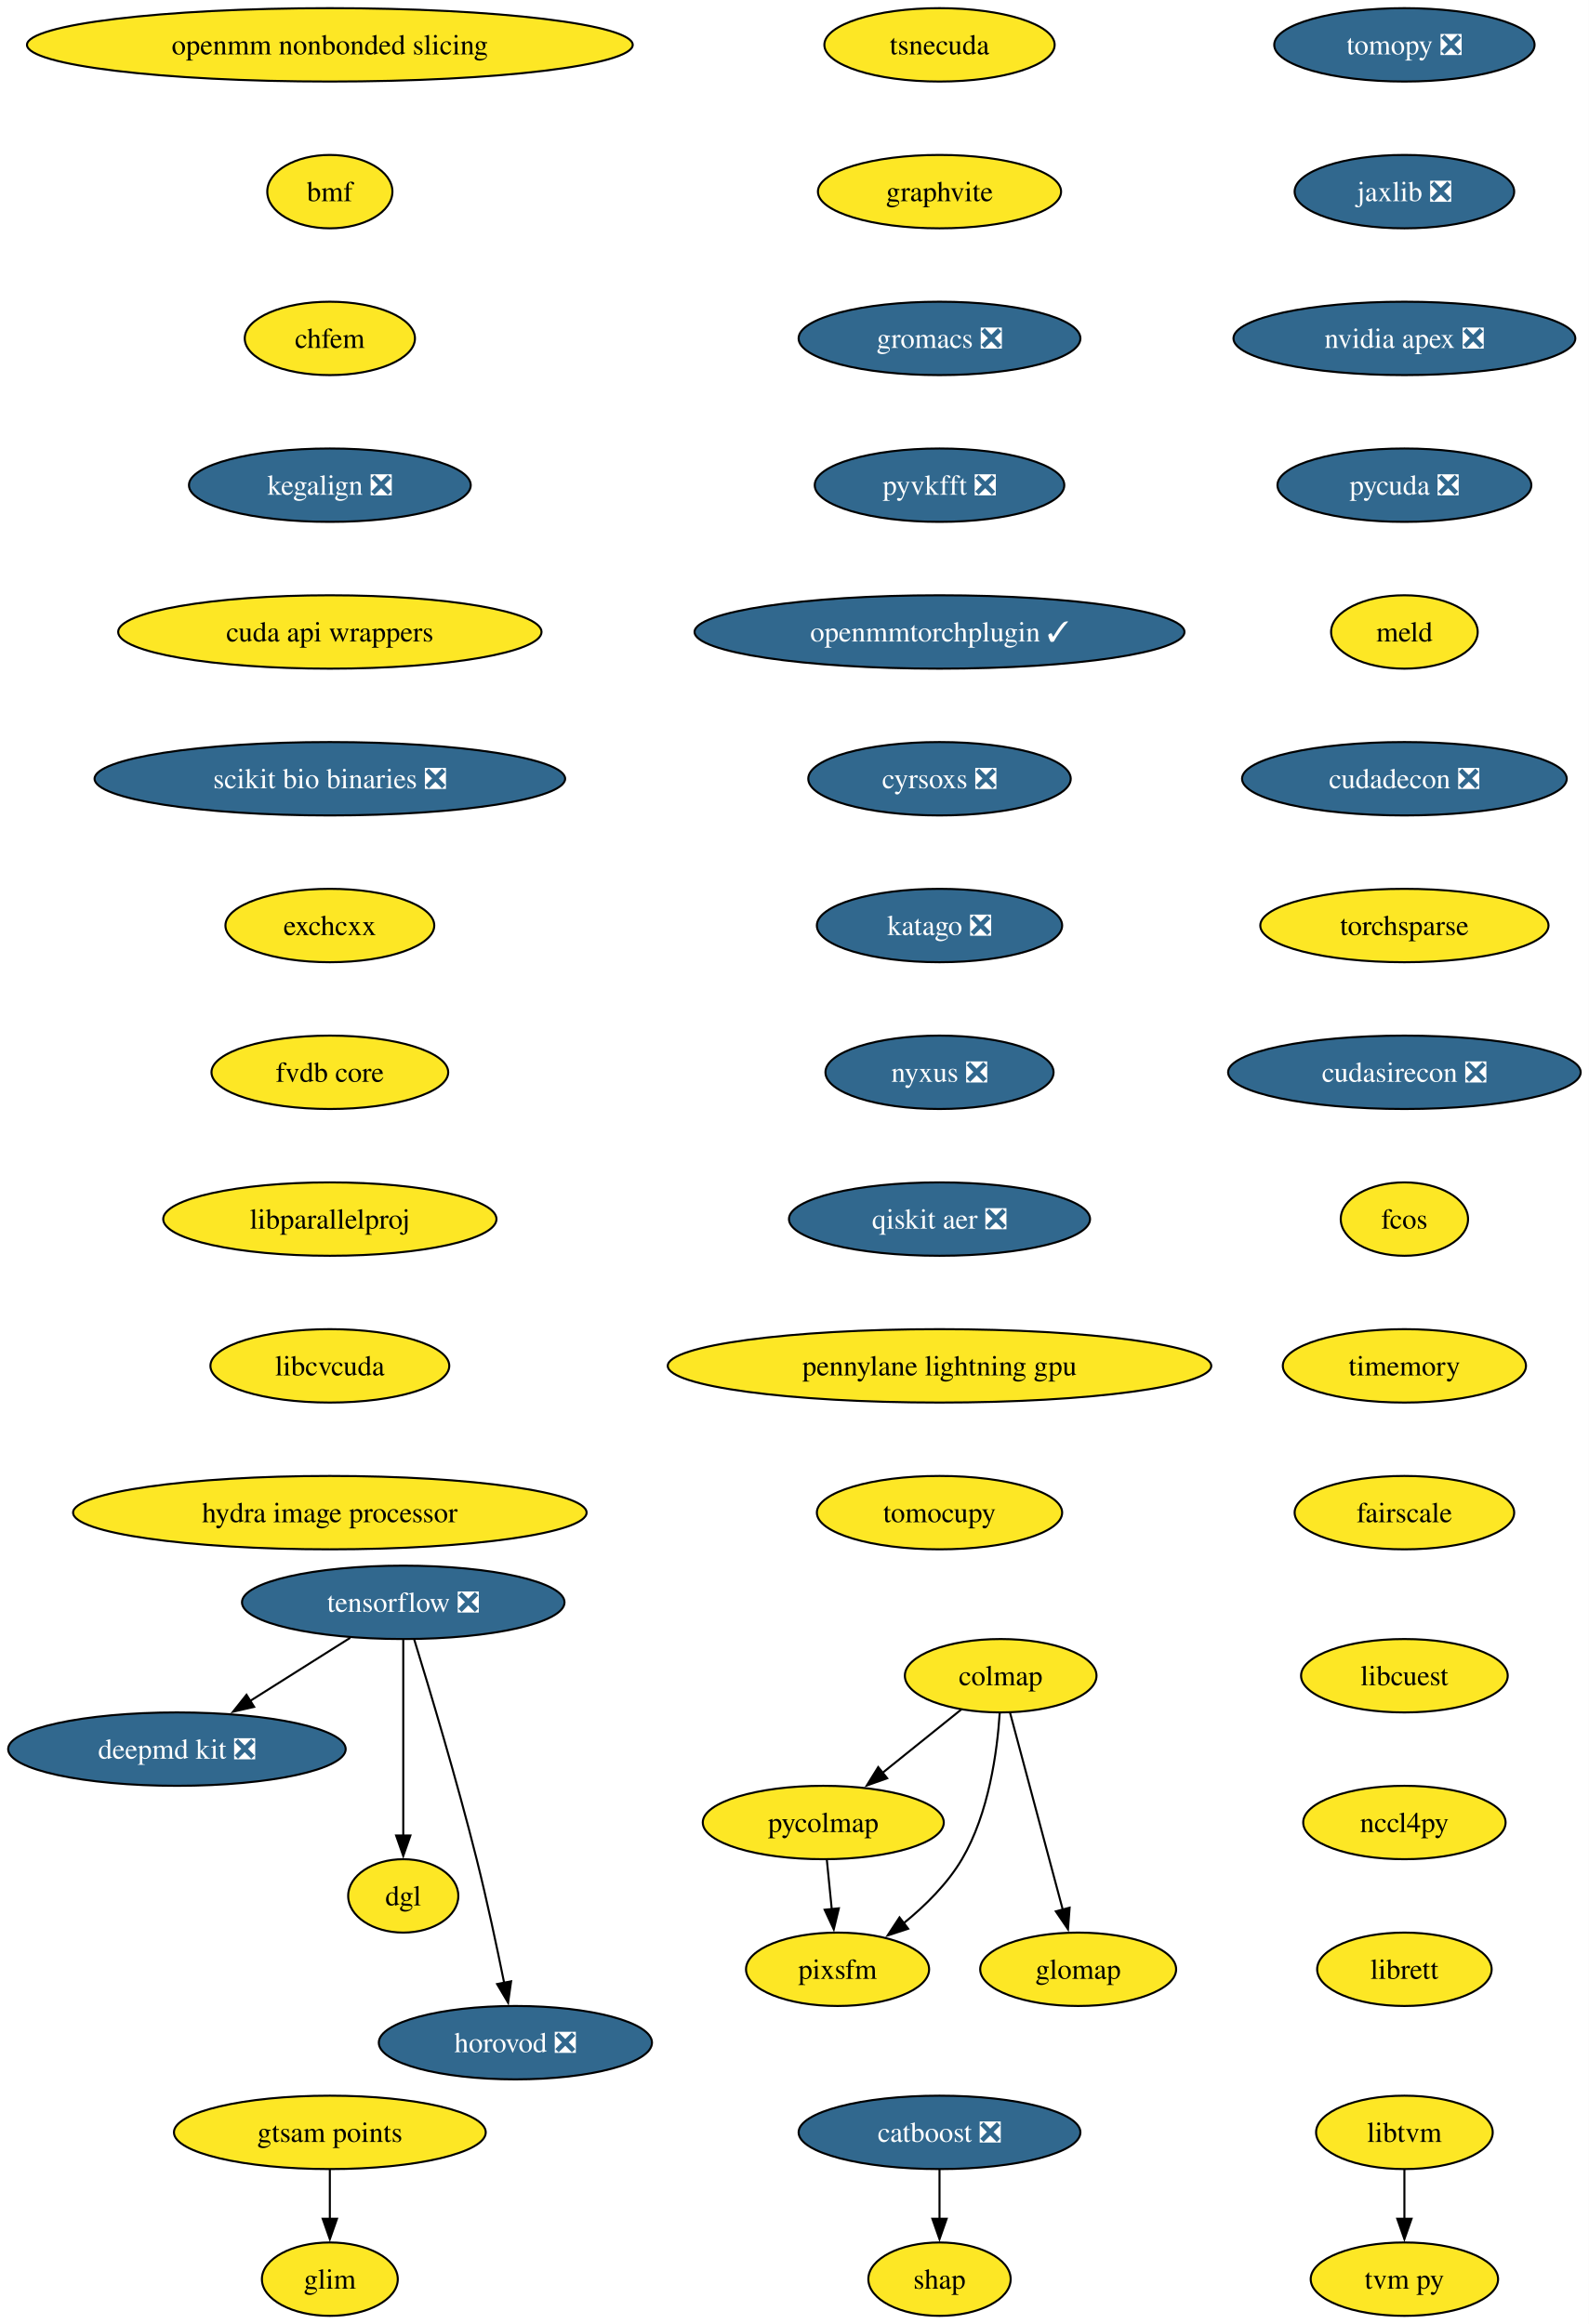
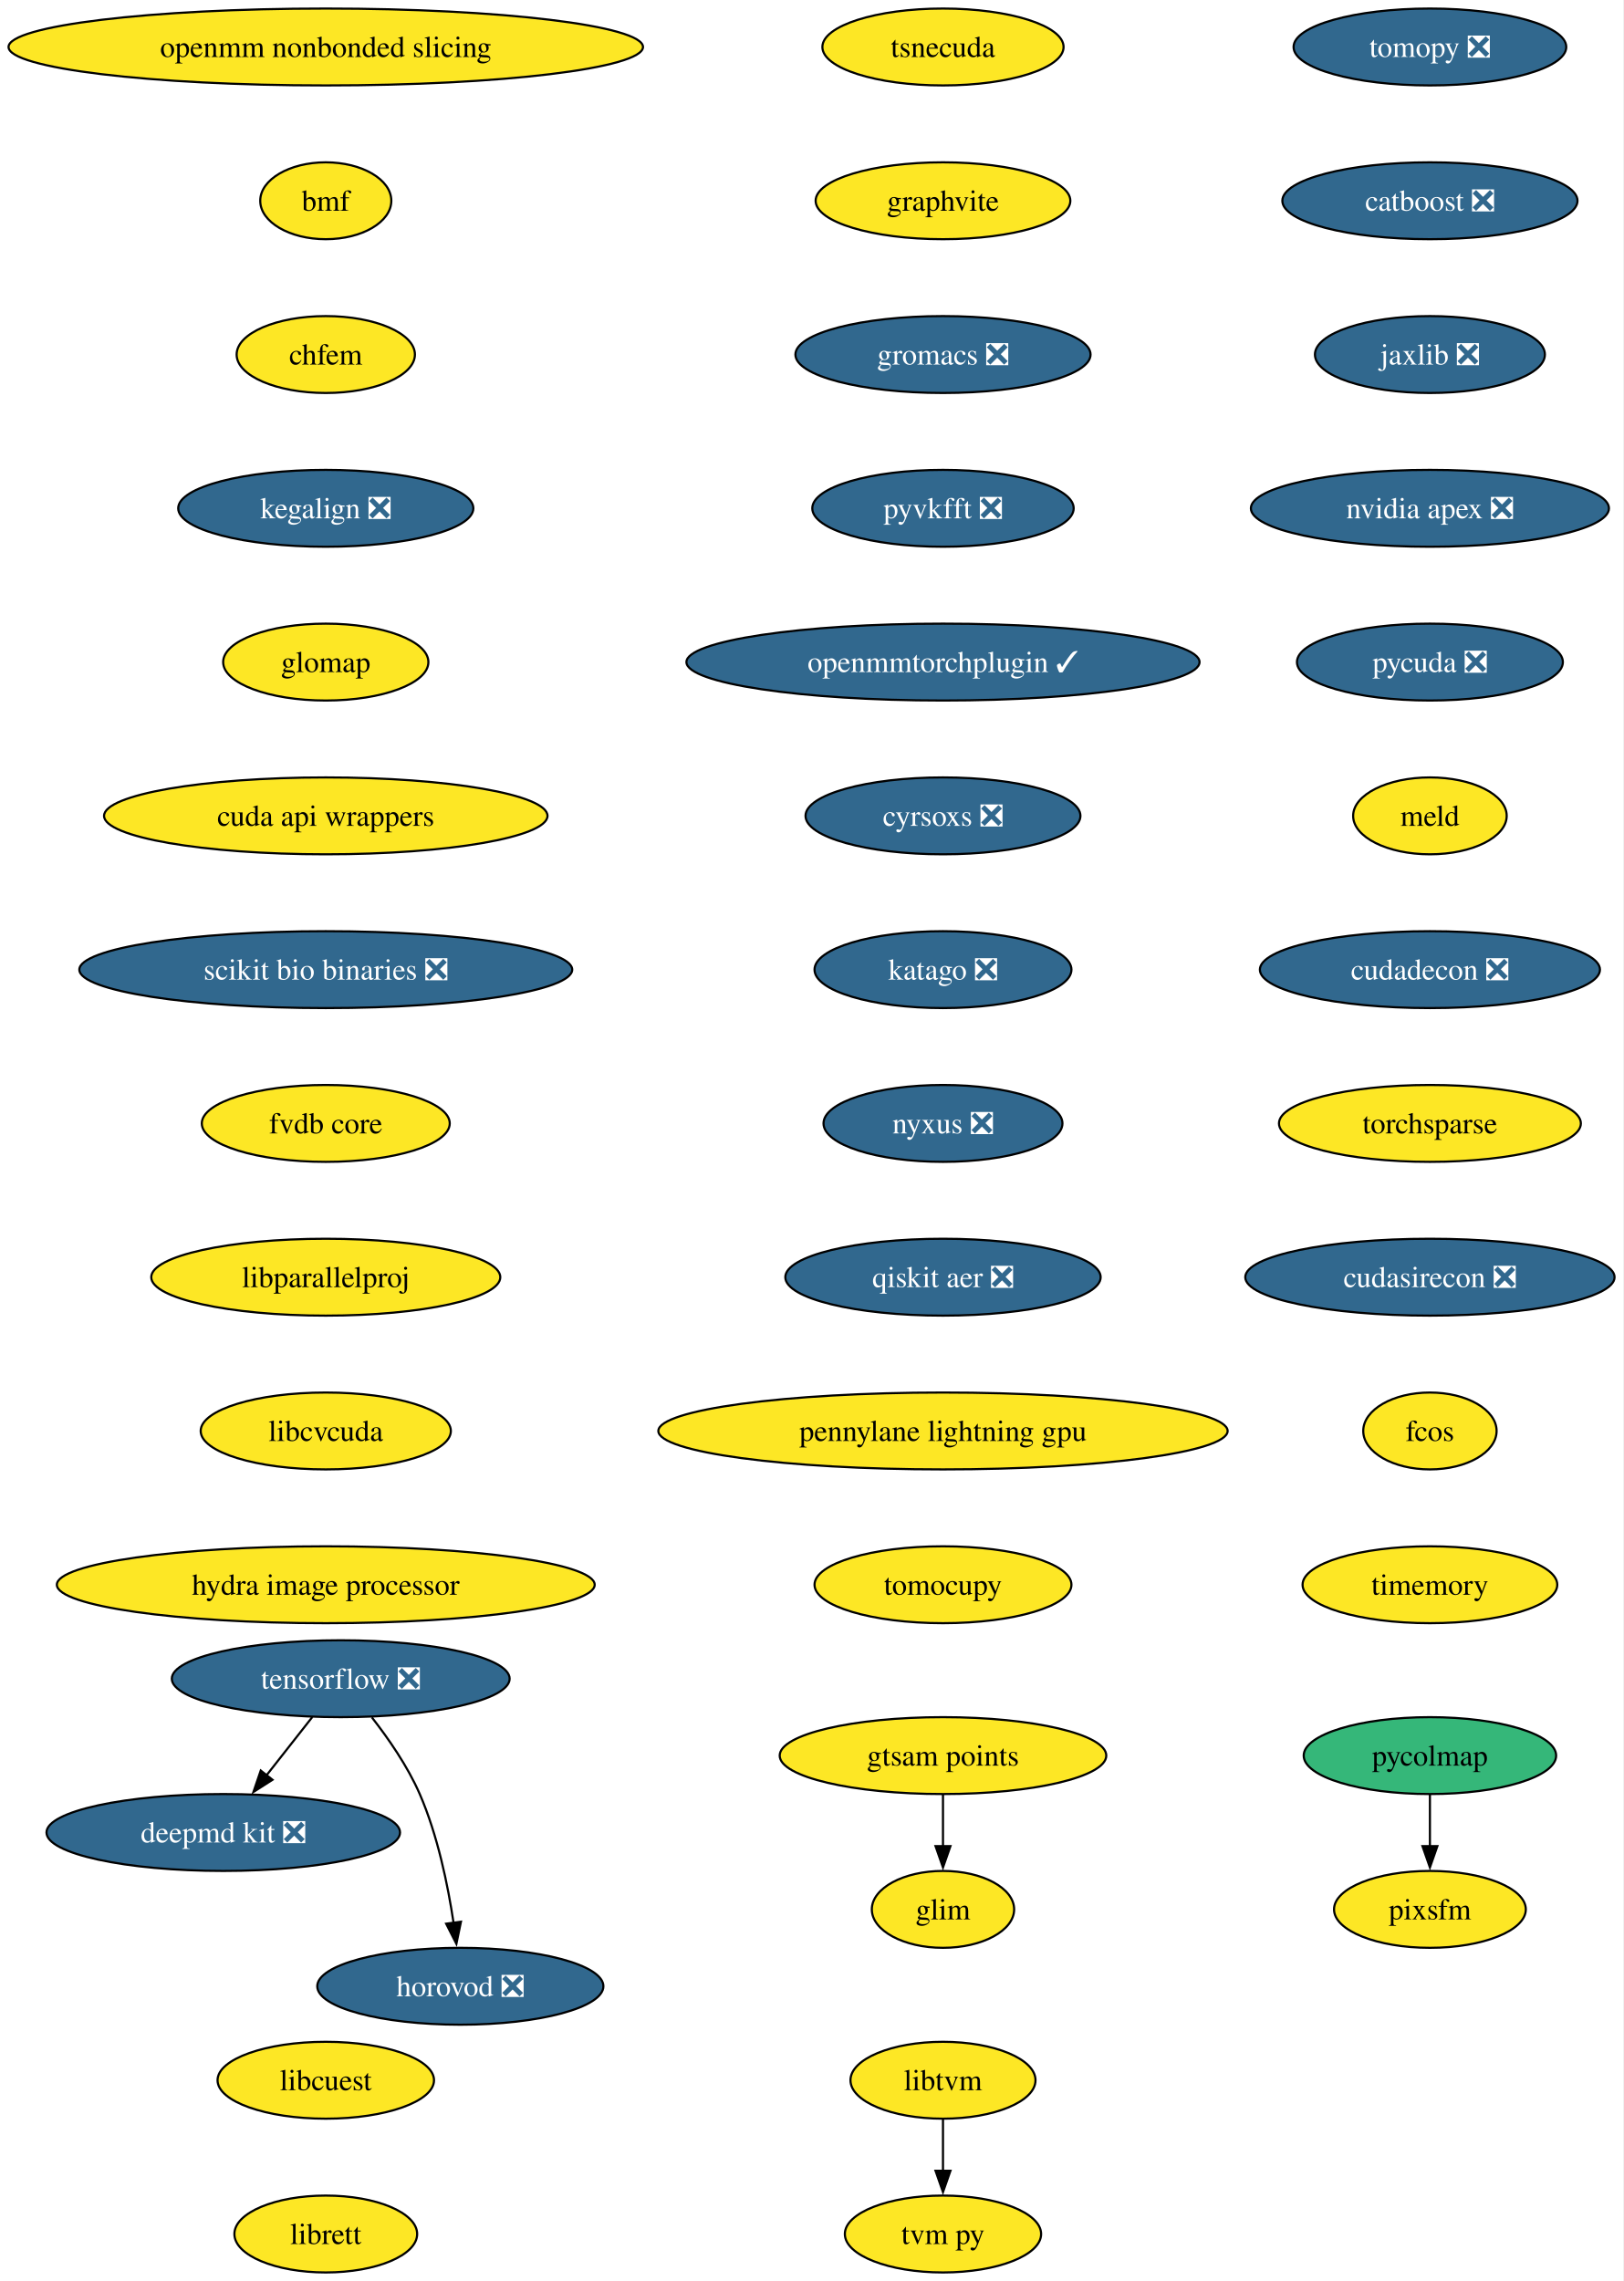
- <svg xmlns="http://www.w3.org/2000/svg" xmlns:xlink="http://www.w3.org/1999/xlink" width="779pt" height="1140pt" viewBox="0.00 0.00 779.00 1140.00">
-   <g id="graph0" class="graph" transform="scale(1 1) rotate(0) translate(4 1136)">
-     <polygon fill="white" stroke="none" points="-4,4 -4,-1136 775.23,-1136 775.23,4 -4,4" />
+ <svg xmlns="http://www.w3.org/2000/svg" xmlns:xlink="http://www.w3.org/1999/xlink" width="760pt" height="1068pt" viewBox="0.00 0.00 760.00 1068.00">
+   <g id="graph0" class="graph" transform="scale(1 1) rotate(0) translate(4 1064)">
+     <polygon fill="white" stroke="none" points="-4,4 -4,-1064 756,-1064 756,4 -4,4" />
    <g id="node1" class="node">
      <g id="a_node1">
        <a xlink:href="https://github.com/conda-forge/tomopy-feedstock/pull/88" xlink:title="tomopy ❎">
-           <ellipse fill="#31688e" stroke="black" cx="684.77" cy="-1114" rx="63.84" ry="18" />
-           <text xml:space="preserve" text-anchor="middle" x="684.77" y="-1109.33" font-family="Times,serif" font-size="14.00" fill="white">tomopy ❎</text>
+           <ellipse fill="#31688e" stroke="black" cx="665.54" cy="-1042" rx="63.84" ry="18" />
+           <text xml:space="preserve" text-anchor="middle" x="665.54" y="-1037.33" font-family="Times,serif" font-size="14.00" fill="white">tomopy ❎</text>
        </a>
      </g>
    </g>
    <g id="node2" class="node">
      <g id="a_node2">
+         <a xlink:href="https://github.com/conda-forge/catboost-feedstock/pull/150" xlink:title="catboost ❎">
+           <ellipse fill="#31688e" stroke="black" cx="665.54" cy="-970" rx="69.1" ry="18" />
+           <text xml:space="preserve" text-anchor="middle" x="665.54" y="-965.33" font-family="Times,serif" font-size="14.00" fill="white">catboost ❎</text>
+         </a>
+       </g>
+     </g>
+     <g id="node6" class="node">
+       <g id="a_node6">
        <a xlink:href="https://github.com/conda-forge/jaxlib-feedstock/pull/323" xlink:title="jaxlib ❎">
-           <ellipse fill="#31688e" stroke="black" cx="684.77" cy="-1042" rx="53.84" ry="18" />
-           <text xml:space="preserve" text-anchor="middle" x="684.77" y="-1037.33" font-family="Times,serif" font-size="14.00" fill="white">jaxlib ❎</text>
-         </a>
-       </g>
-     </g>
-     <g id="node9" class="node">
-       <g id="a_node9">
-         <a xlink:href="https://github.com/conda-forge/nvidia-apex-feedstock/pull/65" xlink:title="nvidia apex ❎">
-           <ellipse fill="#31688e" stroke="black" cx="684.77" cy="-970" rx="83.83" ry="18" />
-           <text xml:space="preserve" text-anchor="middle" x="684.77" y="-965.33" font-family="Times,serif" font-size="14.00" fill="white">nvidia apex ❎</text>
+           <ellipse fill="#31688e" stroke="black" cx="665.54" cy="-898" rx="53.84" ry="18" />
+           <text xml:space="preserve" text-anchor="middle" x="665.54" y="-893.33" font-family="Times,serif" font-size="14.00" fill="white">jaxlib ❎</text>
        </a>
      </g>
    </g>
    <g id="node3" class="node">
      <g id="a_node3">
        <a xlink:href="https://github.com/conda-forge/tensorflow-feedstock/pull/490" xlink:title="tensorflow ❎">
-           <ellipse fill="#31688e" stroke="black" cx="193.77" cy="-350" rx="79.09" ry="18" />
-           <text xml:space="preserve" text-anchor="middle" x="193.77" y="-345.32" font-family="Times,serif" font-size="14.00" fill="white">tensorflow ❎</text>
+           <ellipse fill="#31688e" stroke="black" cx="155.54" cy="-278" rx="79.09" ry="18" />
+           <text xml:space="preserve" text-anchor="middle" x="155.54" y="-273.32" font-family="Times,serif" font-size="14.00" fill="white">tensorflow ❎</text>
        </a>
      </g>
    </g>
    <g id="node4" class="node">
      <g id="a_node4">
        <a xlink:href="https://github.com/conda-forge/deepmd-kit-feedstock/pull/137" xlink:title="deepmd kit ❎">
-           <ellipse fill="#31688e" stroke="black" cx="82.77" cy="-278" rx="82.77" ry="18" />
-           <text xml:space="preserve" text-anchor="middle" x="82.77" y="-273.32" font-family="Times,serif" font-size="14.00" fill="white">deepmd kit ❎</text>
+           <ellipse fill="#31688e" stroke="black" cx="100.54" cy="-206" rx="82.77" ry="18" />
+           <text xml:space="preserve" text-anchor="middle" x="100.54" y="-201.33" font-family="Times,serif" font-size="14.00" fill="white">deepmd kit ❎</text>
        </a>
      </g>
    </g>
    <g id="edge2" class="edge">
-       <path fill="none" stroke="black" d="M167.75,-332.59C153.1,-323.35 134.6,-311.68 118.6,-301.59" />
-       <polygon fill="black" stroke="black" points="120.63,-298.73 110.3,-296.36 116.89,-304.65 120.63,-298.73" />
+       <path fill="none" stroke="black" d="M142.23,-260.05C135.81,-251.89 127.97,-241.91 120.83,-232.82" />
+       <polygon fill="black" stroke="black" points="123.6,-230.68 114.67,-224.98 118.09,-235 123.6,-230.68" />
    </g>
    <g id="node5" class="node">
      <g id="a_node5">
-         <a xlink:href="https://github.com/conda-forge/dgl-feedstock" xlink:title="dgl">
-           <ellipse fill="#fde725" stroke="black" cx="193.77" cy="-206" rx="27.01" ry="18" />
-           <text xml:space="preserve" text-anchor="middle" x="193.77" y="-201.33" font-family="Times,serif" font-size="14.00">dgl</text>
+         <a xlink:href="https://github.com/conda-forge/horovod-feedstock/pull/50" xlink:title="horovod ❎">
+           <ellipse fill="#31688e" stroke="black" cx="211.54" cy="-134" rx="66.99" ry="18" />
+           <text xml:space="preserve" text-anchor="middle" x="211.54" y="-129.32" font-family="Times,serif" font-size="14.00" fill="white">horovod ❎</text>
        </a>
      </g>
    </g>
    <g id="edge3" class="edge">
-       <path fill="none" stroke="black" d="M193.77,-331.59C193.77,-307.61 193.77,-264.14 193.77,-235.42" />
-       <polygon fill="black" stroke="black" points="197.27,-235.62 193.77,-225.62 190.27,-235.62 197.27,-235.62" />
-     </g>
-     <g id="node6" class="node">
-       <g id="a_node6">
-         <a xlink:href="https://github.com/conda-forge/horovod-feedstock/pull/50" xlink:title="horovod ❎">
-           <ellipse fill="#31688e" stroke="black" cx="248.77" cy="-134" rx="66.99" ry="18" />
-           <text xml:space="preserve" text-anchor="middle" x="248.77" y="-129.32" font-family="Times,serif" font-size="14.00" fill="white">horovod ❎</text>
-         </a>
-       </g>
-     </g>
-     <g id="edge4" class="edge">
-       <path fill="none" stroke="black" d="M199.17,-331.71C206.57,-307.69 220.06,-262.78 229.77,-224 234.83,-203.83 239.71,-180.87 243.26,-163.32" />
-       <polygon fill="black" stroke="black" points="246.67,-164.12 245.19,-153.63 239.8,-162.75 246.67,-164.12" />
+       <path fill="none" stroke="black" d="M170.11,-259.91C177.85,-250.01 186.9,-236.97 192.54,-224 200.92,-204.72 205.72,-181.43 208.4,-163.52" />
+       <polygon fill="black" stroke="black" points="211.84,-164.23 209.7,-153.85 204.9,-163.3 211.84,-164.23" />
    </g>
    <g id="node7" class="node">
      <g id="a_node7">
-         <a xlink:href="https://github.com/conda-forge/catboost-feedstock/pull/150" xlink:title="catboost ❎">
-           <ellipse fill="#31688e" stroke="black" cx="456.77" cy="-90" rx="69.1" ry="18" />
-           <text xml:space="preserve" text-anchor="middle" x="456.77" y="-85.33" font-family="Times,serif" font-size="14.00" fill="white">catboost ❎</text>
+         <a xlink:href="https://github.com/conda-forge/nvidia-apex-feedstock/pull/65" xlink:title="nvidia apex ❎">
+           <ellipse fill="#31688e" stroke="black" cx="665.54" cy="-826" rx="83.83" ry="18" />
+           <text xml:space="preserve" text-anchor="middle" x="665.54" y="-821.33" font-family="Times,serif" font-size="14.00" fill="white">nvidia apex ❎</text>
        </a>
      </g>
    </g>
    <g id="node8" class="node">
      <g id="a_node8">
-         <a xlink:href="https://github.com/conda-forge/shap-feedstock" xlink:title="shap">
-           <ellipse fill="#fde725" stroke="black" cx="456.77" cy="-18" rx="34.9" ry="18" />
-           <text xml:space="preserve" text-anchor="middle" x="456.77" y="-13.32" font-family="Times,serif" font-size="14.00">shap</text>
-         </a>
-       </g>
-     </g>
-     <g id="edge5" class="edge">
-       <path fill="none" stroke="black" d="M456.77,-71.7C456.77,-64.41 456.77,-55.73 456.77,-47.54" />
-       <polygon fill="black" stroke="black" points="460.27,-47.62 456.77,-37.62 453.27,-47.62 460.27,-47.62" />
+         <a xlink:href="https://github.com/conda-forge/pycuda-feedstock/pull/53" xlink:title="pycuda ❎">
+           <ellipse fill="#31688e" stroke="black" cx="665.54" cy="-754" rx="62.26" ry="18" />
+           <text xml:space="preserve" text-anchor="middle" x="665.54" y="-749.33" font-family="Times,serif" font-size="14.00" fill="white">pycuda ❎</text>
+         </a>
+       </g>
+     </g>
+     <g id="node11" class="node">
+       <g id="a_node11">
+         <a xlink:href="https://github.com/conda-forge/meld-feedstock" xlink:title="meld">
+           <ellipse fill="#fde725" stroke="black" cx="665.54" cy="-682" rx="35.95" ry="18" />
+           <text xml:space="preserve" text-anchor="middle" x="665.54" y="-677.33" font-family="Times,serif" font-size="14.00">meld</text>
+         </a>
+       </g>
+     </g>
+     <g id="node9" class="node">
+       <g id="a_node9">
+         <a xlink:href="https://github.com/conda-forge/libtvm-feedstock" xlink:title="libtvm">
+           <ellipse fill="#fde725" stroke="black" cx="437.54" cy="-90" rx="43.32" ry="18" />
+           <text xml:space="preserve" text-anchor="middle" x="437.54" y="-85.33" font-family="Times,serif" font-size="14.00">libtvm</text>
+         </a>
+       </g>
    </g>
    <g id="node10" class="node">
      <g id="a_node10">
-         <a xlink:href="https://github.com/conda-forge/pycuda-feedstock/pull/53" xlink:title="pycuda ❎">
-           <ellipse fill="#31688e" stroke="black" cx="684.77" cy="-898" rx="62.26" ry="18" />
-           <text xml:space="preserve" text-anchor="middle" x="684.77" y="-893.33" font-family="Times,serif" font-size="14.00" fill="white">pycuda ❎</text>
+         <a xlink:href="https://github.com/conda-forge/tvm-py-feedstock" xlink:title="tvm py">
+           <ellipse fill="#fde725" stroke="black" cx="437.54" cy="-18" rx="45.95" ry="18" />
+           <text xml:space="preserve" text-anchor="middle" x="437.54" y="-13.32" font-family="Times,serif" font-size="14.00">tvm py</text>
+         </a>
+       </g>
+     </g>
+     <g id="edge7" class="edge">
+       <path fill="none" stroke="black" d="M437.54,-71.7C437.54,-64.41 437.54,-55.73 437.54,-47.54" />
+       <polygon fill="black" stroke="black" points="441.04,-47.62 437.54,-37.62 434.04,-47.62 441.04,-47.62" />
+     </g>
+     <g id="node12" class="node">
+       <g id="a_node12">
+         <a xlink:href="https://github.com/conda-forge/cudadecon-feedstock/pull/35" xlink:title="cudadecon ❎">
+           <ellipse fill="#31688e" stroke="black" cx="665.54" cy="-610" rx="79.62" ry="18" />
+           <text xml:space="preserve" text-anchor="middle" x="665.54" y="-605.33" font-family="Times,serif" font-size="14.00" fill="white">cudadecon ❎</text>
        </a>
      </g>
    </g>
    <g id="node13" class="node">
      <g id="a_node13">
-         <a xlink:href="https://github.com/conda-forge/meld-feedstock" xlink:title="meld">
-           <ellipse fill="#fde725" stroke="black" cx="684.77" cy="-826" rx="35.95" ry="18" />
-           <text xml:space="preserve" text-anchor="middle" x="684.77" y="-821.33" font-family="Times,serif" font-size="14.00">meld</text>
-         </a>
-       </g>
-     </g>
-     <g id="node11" class="node">
-       <g id="a_node11">
-         <a xlink:href="https://github.com/conda-forge/libtvm-feedstock" xlink:title="libtvm">
-           <ellipse fill="#fde725" stroke="black" cx="684.77" cy="-90" rx="43.32" ry="18" />
-           <text xml:space="preserve" text-anchor="middle" x="684.77" y="-85.33" font-family="Times,serif" font-size="14.00">libtvm</text>
-         </a>
-       </g>
-     </g>
-     <g id="node12" class="node">
-       <g id="a_node12">
-         <a xlink:href="https://github.com/conda-forge/tvm-py-feedstock" xlink:title="tvm py">
-           <ellipse fill="#fde725" stroke="black" cx="684.77" cy="-18" rx="45.95" ry="18" />
-           <text xml:space="preserve" text-anchor="middle" x="684.77" y="-13.32" font-family="Times,serif" font-size="14.00">tvm py</text>
-         </a>
-       </g>
-     </g>
-     <g id="edge8" class="edge">
-       <path fill="none" stroke="black" d="M684.77,-71.7C684.77,-64.41 684.77,-55.73 684.77,-47.54" />
-       <polygon fill="black" stroke="black" points="688.27,-47.62 684.77,-37.62 681.27,-47.62 688.27,-47.62" />
+         <a xlink:href="https://github.com/conda-forge/torchsparse-feedstock" xlink:title="torchsparse">
+           <ellipse fill="#fde725" stroke="black" cx="665.54" cy="-538" rx="70.68" ry="18" />
+           <text xml:space="preserve" text-anchor="middle" x="665.54" y="-533.33" font-family="Times,serif" font-size="14.00">torchsparse</text>
+         </a>
+       </g>
    </g>
    <g id="node14" class="node">
      <g id="a_node14">
-         <a xlink:href="https://github.com/conda-forge/cudadecon-feedstock/pull/35" xlink:title="cudadecon ❎">
-           <ellipse fill="#31688e" stroke="black" cx="684.77" cy="-754" rx="79.62" ry="18" />
-           <text xml:space="preserve" text-anchor="middle" x="684.77" y="-749.33" font-family="Times,serif" font-size="14.00" fill="white">cudadecon ❎</text>
+         <a xlink:href="https://github.com/conda-forge/cudasirecon-feedstock/pull/33" xlink:title="cudasirecon ❎">
+           <ellipse fill="#31688e" stroke="black" cx="665.54" cy="-466" rx="86.46" ry="18" />
+           <text xml:space="preserve" text-anchor="middle" x="665.54" y="-461.32" font-family="Times,serif" font-size="14.00" fill="white">cudasirecon ❎</text>
        </a>
      </g>
    </g>
    <g id="node15" class="node">
      <g id="a_node15">
-         <a xlink:href="https://github.com/conda-forge/torchsparse-feedstock" xlink:title="torchsparse">
-           <ellipse fill="#fde725" stroke="black" cx="684.77" cy="-682" rx="70.68" ry="18" />
-           <text xml:space="preserve" text-anchor="middle" x="684.77" y="-677.33" font-family="Times,serif" font-size="14.00">torchsparse</text>
+         <a xlink:href="https://github.com/conda-forge/fcos-feedstock" xlink:title="fcos">
+           <ellipse fill="#fde725" stroke="black" cx="665.54" cy="-394" rx="31.22" ry="18" />
+           <text xml:space="preserve" text-anchor="middle" x="665.54" y="-389.32" font-family="Times,serif" font-size="14.00">fcos</text>
        </a>
      </g>
    </g>
    <g id="node16" class="node">
      <g id="a_node16">
-         <a xlink:href="https://github.com/conda-forge/cudasirecon-feedstock/pull/33" xlink:title="cudasirecon ❎">
-           <ellipse fill="#31688e" stroke="black" cx="684.77" cy="-610" rx="86.46" ry="18" />
-           <text xml:space="preserve" text-anchor="middle" x="684.77" y="-605.33" font-family="Times,serif" font-size="14.00" fill="white">cudasirecon ❎</text>
+         <a xlink:href="https://github.com/conda-forge/timemory-feedstock" xlink:title="timemory">
+           <ellipse fill="#fde725" stroke="black" cx="665.54" cy="-322" rx="59.63" ry="18" />
+           <text xml:space="preserve" text-anchor="middle" x="665.54" y="-317.32" font-family="Times,serif" font-size="14.00">timemory</text>
        </a>
      </g>
    </g>
    <g id="node17" class="node">
      <g id="a_node17">
-         <a xlink:href="https://github.com/conda-forge/fcos-feedstock" xlink:title="fcos">
-           <ellipse fill="#fde725" stroke="black" cx="684.77" cy="-538" rx="31.22" ry="18" />
-           <text xml:space="preserve" text-anchor="middle" x="684.77" y="-533.33" font-family="Times,serif" font-size="14.00">fcos</text>
+         <a xlink:href="https://github.com/conda-forge/tsnecuda-feedstock" xlink:title="tsnecuda">
+           <ellipse fill="#fde725" stroke="black" cx="437.54" cy="-1042" rx="56.47" ry="18" />
+           <text xml:space="preserve" text-anchor="middle" x="437.54" y="-1037.33" font-family="Times,serif" font-size="14.00">tsnecuda</text>
        </a>
      </g>
    </g>
    <g id="node18" class="node">
      <g id="a_node18">
-         <a xlink:href="https://github.com/conda-forge/timemory-feedstock" xlink:title="timemory">
-           <ellipse fill="#fde725" stroke="black" cx="684.77" cy="-466" rx="59.63" ry="18" />
-           <text xml:space="preserve" text-anchor="middle" x="684.77" y="-461.32" font-family="Times,serif" font-size="14.00">timemory</text>
+         <a xlink:href="https://github.com/conda-forge/graphvite-feedstock" xlink:title="graphvite">
+           <ellipse fill="#fde725" stroke="black" cx="437.54" cy="-970" rx="59.63" ry="18" />
+           <text xml:space="preserve" text-anchor="middle" x="437.54" y="-965.33" font-family="Times,serif" font-size="14.00">graphvite</text>
        </a>
      </g>
    </g>
    <g id="node19" class="node">
      <g id="a_node19">
-         <a xlink:href="https://github.com/conda-forge/fairscale-feedstock" xlink:title="fairscale">
-           <ellipse fill="#fde725" stroke="black" cx="684.77" cy="-394" rx="53.84" ry="18" />
-           <text xml:space="preserve" text-anchor="middle" x="684.77" y="-389.32" font-family="Times,serif" font-size="14.00">fairscale</text>
+         <a xlink:href="https://github.com/conda-forge/gromacs-feedstock/pull/81" xlink:title="gromacs ❎">
+           <ellipse fill="#31688e" stroke="black" cx="437.54" cy="-898" rx="69.1" ry="18" />
+           <text xml:space="preserve" text-anchor="middle" x="437.54" y="-893.33" font-family="Times,serif" font-size="14.00" fill="white">gromacs ❎</text>
        </a>
      </g>
    </g>
    <g id="node20" class="node">
      <g id="a_node20">
-         <a xlink:href="https://github.com/conda-forge/colmap-feedstock" xlink:title="colmap">
-           <ellipse fill="#fde725" stroke="black" cx="486.77" cy="-314" rx="47" ry="18" />
-           <text xml:space="preserve" text-anchor="middle" x="486.77" y="-309.32" font-family="Times,serif" font-size="14.00">colmap</text>
+         <a xlink:href="https://github.com/conda-forge/pyvkfft-feedstock/pull/32" xlink:title="pyvkfft ❎">
+           <ellipse fill="#31688e" stroke="black" cx="437.54" cy="-826" rx="61.2" ry="18" />
+           <text xml:space="preserve" text-anchor="middle" x="437.54" y="-821.33" font-family="Times,serif" font-size="14.00" fill="white">pyvkfft ❎</text>
        </a>
      </g>
    </g>
    <g id="node21" class="node">
      <g id="a_node21">
-         <a xlink:href="https://github.com/conda-forge/pycolmap-feedstock" xlink:title="pycolmap">
-           <ellipse fill="#fde725" stroke="black" cx="399.77" cy="-242" rx="59.1" ry="18" />
-           <text xml:space="preserve" text-anchor="middle" x="399.77" y="-237.32" font-family="Times,serif" font-size="14.00">pycolmap</text>
-         </a>
-       </g>
-     </g>
-     <g id="edge16" class="edge">
-       <path fill="none" stroke="black" d="M467.47,-297.46C456.11,-288.32 441.52,-276.59 428.8,-266.35" />
-       <polygon fill="black" stroke="black" points="431.1,-263.71 421.12,-260.17 426.71,-269.17 431.1,-263.71" />
+         <a xlink:href="https://github.com/conda-forge/openmmtorchplugin-feedstock/pull/30" xlink:title="openmmtorchplugin ✓">
+           <ellipse fill="#31688e" stroke="black" cx="437.54" cy="-754" rx="120.13" ry="18" />
+           <text xml:space="preserve" text-anchor="middle" x="437.54" y="-749.33" font-family="Times,serif" font-size="14.00" fill="white">openmmtorchplugin ✓</text>
+         </a>
+       </g>
    </g>
    <g id="node22" class="node">
      <g id="a_node22">
-         <a xlink:href="https://github.com/conda-forge/pixsfm-feedstock" xlink:title="pixsfm">
-           <ellipse fill="#fde725" stroke="black" cx="406.77" cy="-170" rx="44.9" ry="18" />
-           <text xml:space="preserve" text-anchor="middle" x="406.77" y="-165.32" font-family="Times,serif" font-size="14.00">pixsfm</text>
-         </a>
-       </g>
-     </g>
-     <g id="edge17" class="edge">
-       <path fill="none" stroke="black" d="M486.3,-295.77C485.08,-276.94 481.02,-246.45 467.77,-224 460.66,-211.94 449.83,-201.23 439.26,-192.65" />
-       <polygon fill="black" stroke="black" points="441.4,-189.89 431.33,-186.6 437.15,-195.45 441.4,-189.89" />
+         <a xlink:href="https://github.com/conda-forge/cyrsoxs-feedstock/pull/29" xlink:title="cyrsoxs ❎">
+           <ellipse fill="#31688e" stroke="black" cx="437.54" cy="-682" rx="64.36" ry="18" />
+           <text xml:space="preserve" text-anchor="middle" x="437.54" y="-677.33" font-family="Times,serif" font-size="14.00" fill="white">cyrsoxs ❎</text>
+         </a>
+       </g>
    </g>
    <g id="node23" class="node">
      <g id="a_node23">
-         <a xlink:href="https://github.com/conda-forge/glomap-feedstock" xlink:title="glomap">
-           <ellipse fill="#fde725" stroke="black" cx="524.77" cy="-170" rx="48.05" ry="18" />
-           <text xml:space="preserve" text-anchor="middle" x="524.77" y="-165.32" font-family="Times,serif" font-size="14.00">glomap</text>
-         </a>
-       </g>
-     </g>
-     <g id="edge18" class="edge">
-       <path fill="none" stroke="black" d="M491.36,-295.87C497.78,-271.88 509.52,-227.99 517.24,-199.16" />
-       <polygon fill="black" stroke="black" points="520.58,-200.22 519.78,-189.65 513.82,-198.41 520.58,-200.22" />
-     </g>
-     <g id="edge19" class="edge">
-       <path fill="none" stroke="black" d="M401.51,-223.7C402.23,-216.41 403.1,-207.73 403.92,-199.54" />
-       <polygon fill="black" stroke="black" points="407.4,-199.91 404.91,-189.61 400.44,-199.21 407.4,-199.91" />
+         <a xlink:href="https://github.com/conda-forge/katago-feedstock/pull/32" xlink:title="katago ❎">
+           <ellipse fill="#31688e" stroke="black" cx="437.54" cy="-610" rx="60.15" ry="18" />
+           <text xml:space="preserve" text-anchor="middle" x="437.54" y="-605.33" font-family="Times,serif" font-size="14.00" fill="white">katago ❎</text>
+         </a>
+       </g>
    </g>
    <g id="node24" class="node">
      <g id="a_node24">
-         <a xlink:href="https://github.com/conda-forge/tsnecuda-feedstock" xlink:title="tsnecuda">
-           <ellipse fill="#fde725" stroke="black" cx="456.77" cy="-1114" rx="56.47" ry="18" />
-           <text xml:space="preserve" text-anchor="middle" x="456.77" y="-1109.33" font-family="Times,serif" font-size="14.00">tsnecuda</text>
+         <a xlink:href="https://github.com/conda-forge/nyxus-feedstock/pull/72" xlink:title="nyxus ❎">
+           <ellipse fill="#31688e" stroke="black" cx="437.54" cy="-538" rx="55.94" ry="18" />
+           <text xml:space="preserve" text-anchor="middle" x="437.54" y="-533.33" font-family="Times,serif" font-size="14.00" fill="white">nyxus ❎</text>
        </a>
      </g>
    </g>
    <g id="node25" class="node">
      <g id="a_node25">
-         <a xlink:href="https://github.com/conda-forge/graphvite-feedstock" xlink:title="graphvite">
-           <ellipse fill="#fde725" stroke="black" cx="456.77" cy="-1042" rx="59.63" ry="18" />
-           <text xml:space="preserve" text-anchor="middle" x="456.77" y="-1037.33" font-family="Times,serif" font-size="14.00">graphvite</text>
+         <a xlink:href="https://github.com/conda-forge/qiskit-aer-feedstock/pull/71" xlink:title="qiskit aer ❎">
+           <ellipse fill="#31688e" stroke="black" cx="437.54" cy="-466" rx="73.83" ry="18" />
+           <text xml:space="preserve" text-anchor="middle" x="437.54" y="-461.32" font-family="Times,serif" font-size="14.00" fill="white">qiskit aer ❎</text>
+         </a>
+       </g>
+     </g>
+     <g id="node28" class="node">
+       <g id="a_node28">
+         <a xlink:href="https://github.com/conda-forge/pennylane-lightning-gpu-feedstock" xlink:title="pennylane lightning gpu">
+           <ellipse fill="#fde725" stroke="black" cx="437.54" cy="-394" rx="133.28" ry="18" />
+           <text xml:space="preserve" text-anchor="middle" x="437.54" y="-389.32" font-family="Times,serif" font-size="14.00">pennylane lightning gpu</text>
        </a>
      </g>
    </g>
    <g id="node26" class="node">
      <g id="a_node26">
-         <a xlink:href="https://github.com/conda-forge/gromacs-feedstock/pull/81" xlink:title="gromacs ❎">
-           <ellipse fill="#31688e" stroke="black" cx="456.77" cy="-970" rx="69.1" ry="18" />
-           <text xml:space="preserve" text-anchor="middle" x="456.77" y="-965.33" font-family="Times,serif" font-size="14.00" fill="white">gromacs ❎</text>
+         <a xlink:href="https://github.com/conda-forge/pycolmap-feedstock" xlink:title="pycolmap">
+           <ellipse fill="#35b779" stroke="black" cx="665.54" cy="-242" rx="59.1" ry="18" />
+           <text xml:space="preserve" text-anchor="middle" x="665.54" y="-237.32" font-family="Times,serif" font-size="14.00">pycolmap</text>
        </a>
      </g>
    </g>
    <g id="node27" class="node">
      <g id="a_node27">
-         <a xlink:href="https://github.com/conda-forge/pyvkfft-feedstock/pull/32" xlink:title="pyvkfft ❎">
-           <ellipse fill="#31688e" stroke="black" cx="456.77" cy="-898" rx="61.2" ry="18" />
-           <text xml:space="preserve" text-anchor="middle" x="456.77" y="-893.33" font-family="Times,serif" font-size="14.00" fill="white">pyvkfft ❎</text>
-         </a>
-       </g>
-     </g>
-     <g id="node28" class="node">
-       <g id="a_node28">
-         <a xlink:href="https://github.com/conda-forge/openmmtorchplugin-feedstock/pull/30" xlink:title="openmmtorchplugin ✓">
-           <ellipse fill="#31688e" stroke="black" cx="456.77" cy="-826" rx="120.13" ry="18" />
-           <text xml:space="preserve" text-anchor="middle" x="456.77" y="-821.33" font-family="Times,serif" font-size="14.00" fill="white">openmmtorchplugin ✓</text>
-         </a>
-       </g>
+         <a xlink:href="https://github.com/conda-forge/pixsfm-feedstock" xlink:title="pixsfm">
+           <ellipse fill="#fde725" stroke="black" cx="665.54" cy="-170" rx="44.9" ry="18" />
+           <text xml:space="preserve" text-anchor="middle" x="665.54" y="-165.32" font-family="Times,serif" font-size="14.00">pixsfm</text>
+         </a>
+       </g>
+     </g>
+     <g id="edge22" class="edge">
+       <path fill="none" stroke="black" d="M665.54,-223.7C665.54,-216.41 665.54,-207.73 665.54,-199.54" />
+       <polygon fill="black" stroke="black" points="669.04,-199.62 665.54,-189.62 662.04,-199.62 669.04,-199.62" />
    </g>
    <g id="node29" class="node">
      <g id="a_node29">
-         <a xlink:href="https://github.com/conda-forge/cyrsoxs-feedstock/pull/29" xlink:title="cyrsoxs ❎">
-           <ellipse fill="#31688e" stroke="black" cx="456.77" cy="-754" rx="64.36" ry="18" />
-           <text xml:space="preserve" text-anchor="middle" x="456.77" y="-749.33" font-family="Times,serif" font-size="14.00" fill="white">cyrsoxs ❎</text>
+         <a xlink:href="https://github.com/conda-forge/tomocupy-feedstock" xlink:title="tomocupy">
+           <ellipse fill="#fde725" stroke="black" cx="437.54" cy="-322" rx="60.15" ry="18" />
+           <text xml:space="preserve" text-anchor="middle" x="437.54" y="-317.32" font-family="Times,serif" font-size="14.00">tomocupy</text>
        </a>
      </g>
    </g>
    <g id="node30" class="node">
      <g id="a_node30">
-         <a xlink:href="https://github.com/conda-forge/katago-feedstock/pull/32" xlink:title="katago ❎">
-           <ellipse fill="#31688e" stroke="black" cx="456.77" cy="-682" rx="60.15" ry="18" />
-           <text xml:space="preserve" text-anchor="middle" x="456.77" y="-677.33" font-family="Times,serif" font-size="14.00" fill="white">katago ❎</text>
+         <a xlink:href="https://github.com/conda-forge/openmm-nonbonded-slicing-feedstock" xlink:title="openmm nonbonded slicing">
+           <ellipse fill="#fde725" stroke="black" cx="148.54" cy="-1042" rx="148.54" ry="18" />
+           <text xml:space="preserve" text-anchor="middle" x="148.54" y="-1037.33" font-family="Times,serif" font-size="14.00">openmm nonbonded slicing</text>
        </a>
      </g>
    </g>
    <g id="node31" class="node">
      <g id="a_node31">
-         <a xlink:href="https://github.com/conda-forge/nyxus-feedstock/pull/72" xlink:title="nyxus ❎">
-           <ellipse fill="#31688e" stroke="black" cx="456.77" cy="-610" rx="55.94" ry="18" />
-           <text xml:space="preserve" text-anchor="middle" x="456.77" y="-605.33" font-family="Times,serif" font-size="14.00" fill="white">nyxus ❎</text>
+         <a xlink:href="https://github.com/conda-forge/bmf-feedstock" xlink:title="bmf">
+           <ellipse fill="#fde725" stroke="black" cx="148.54" cy="-970" rx="30.69" ry="18" />
+           <text xml:space="preserve" text-anchor="middle" x="148.54" y="-965.33" font-family="Times,serif" font-size="14.00">bmf</text>
        </a>
      </g>
    </g>
    <g id="node32" class="node">
      <g id="a_node32">
-         <a xlink:href="https://github.com/conda-forge/qiskit-aer-feedstock/pull/71" xlink:title="qiskit aer ❎">
-           <ellipse fill="#31688e" stroke="black" cx="456.77" cy="-538" rx="73.83" ry="18" />
-           <text xml:space="preserve" text-anchor="middle" x="456.77" y="-533.33" font-family="Times,serif" font-size="14.00" fill="white">qiskit aer ❎</text>
+         <a xlink:href="https://github.com/conda-forge/chfem-feedstock" xlink:title="chfem">
+           <ellipse fill="#fde725" stroke="black" cx="148.54" cy="-898" rx="41.74" ry="18" />
+           <text xml:space="preserve" text-anchor="middle" x="148.54" y="-893.33" font-family="Times,serif" font-size="14.00">chfem</text>
        </a>
      </g>
    </g>
    <g id="node33" class="node">
      <g id="a_node33">
-         <a xlink:href="https://github.com/conda-forge/pennylane-lightning-gpu-feedstock" xlink:title="pennylane lightning gpu">
-           <ellipse fill="#fde725" stroke="black" cx="456.77" cy="-466" rx="133.28" ry="18" />
-           <text xml:space="preserve" text-anchor="middle" x="456.77" y="-461.32" font-family="Times,serif" font-size="14.00">pennylane lightning gpu</text>
+         <a xlink:href="https://github.com/conda-forge/kegalign-feedstock/pull/13" xlink:title="kegalign ❎">
+           <ellipse fill="#31688e" stroke="black" cx="148.54" cy="-826" rx="69.1" ry="18" />
+           <text xml:space="preserve" text-anchor="middle" x="148.54" y="-821.33" font-family="Times,serif" font-size="14.00" fill="white">kegalign ❎</text>
        </a>
      </g>
    </g>
    <g id="node34" class="node">
      <g id="a_node34">
-         <a xlink:href="https://github.com/conda-forge/tomocupy-feedstock" xlink:title="tomocupy">
-           <ellipse fill="#fde725" stroke="black" cx="456.77" cy="-394" rx="60.15" ry="18" />
-           <text xml:space="preserve" text-anchor="middle" x="456.77" y="-389.32" font-family="Times,serif" font-size="14.00">tomocupy</text>
+         <a xlink:href="https://github.com/conda-forge/glomap-feedstock" xlink:title="glomap">
+           <ellipse fill="#fde725" stroke="black" cx="148.54" cy="-754" rx="48.05" ry="18" />
+           <text xml:space="preserve" text-anchor="middle" x="148.54" y="-749.33" font-family="Times,serif" font-size="14.00">glomap</text>
        </a>
      </g>
    </g>
    <g id="node35" class="node">
      <g id="a_node35">
-         <a xlink:href="https://github.com/conda-forge/openmm-nonbonded-slicing-feedstock" xlink:title="openmm nonbonded slicing">
-           <ellipse fill="#fde725" stroke="black" cx="157.77" cy="-1114" rx="148.54" ry="18" />
-           <text xml:space="preserve" text-anchor="middle" x="157.77" y="-1109.33" font-family="Times,serif" font-size="14.00">openmm nonbonded slicing</text>
+         <a xlink:href="https://github.com/conda-forge/cuda-api-wrappers-feedstock" xlink:title="cuda api wrappers">
+           <ellipse fill="#fde725" stroke="black" cx="148.54" cy="-682" rx="103.82" ry="18" />
+           <text xml:space="preserve" text-anchor="middle" x="148.54" y="-677.33" font-family="Times,serif" font-size="14.00">cuda api wrappers</text>
        </a>
      </g>
    </g>
    <g id="node36" class="node">
      <g id="a_node36">
-         <a xlink:href="https://github.com/conda-forge/bmf-feedstock" xlink:title="bmf">
-           <ellipse fill="#fde725" stroke="black" cx="157.77" cy="-1042" rx="30.69" ry="18" />
-           <text xml:space="preserve" text-anchor="middle" x="157.77" y="-1037.33" font-family="Times,serif" font-size="14.00">bmf</text>
+         <a xlink:href="https://github.com/conda-forge/scikit-bio-binaries-feedstock/pull/8" xlink:title="scikit bio binaries ❎">
+           <ellipse fill="#31688e" stroke="black" cx="148.54" cy="-610" rx="115.39" ry="18" />
+           <text xml:space="preserve" text-anchor="middle" x="148.54" y="-605.33" font-family="Times,serif" font-size="14.00" fill="white">scikit bio binaries ❎</text>
        </a>
      </g>
    </g>
    <g id="node37" class="node">
      <g id="a_node37">
-         <a xlink:href="https://github.com/conda-forge/chfem-feedstock" xlink:title="chfem">
-           <ellipse fill="#fde725" stroke="black" cx="157.77" cy="-970" rx="41.74" ry="18" />
-           <text xml:space="preserve" text-anchor="middle" x="157.77" y="-965.33" font-family="Times,serif" font-size="14.00">chfem</text>
+         <a xlink:href="https://github.com/conda-forge/fvdb-core-feedstock" xlink:title="fvdb core">
+           <ellipse fill="#fde725" stroke="black" cx="148.54" cy="-538" rx="58.05" ry="18" />
+           <text xml:space="preserve" text-anchor="middle" x="148.54" y="-533.33" font-family="Times,serif" font-size="14.00">fvdb core</text>
        </a>
      </g>
    </g>
    <g id="node38" class="node">
      <g id="a_node38">
-         <a xlink:href="https://github.com/conda-forge/kegalign-feedstock/pull/13" xlink:title="kegalign ❎">
-           <ellipse fill="#31688e" stroke="black" cx="157.77" cy="-898" rx="69.1" ry="18" />
-           <text xml:space="preserve" text-anchor="middle" x="157.77" y="-893.33" font-family="Times,serif" font-size="14.00" fill="white">kegalign ❎</text>
+         <a xlink:href="https://github.com/conda-forge/libparallelproj-feedstock" xlink:title="libparallelproj">
+           <ellipse fill="#fde725" stroke="black" cx="148.54" cy="-466" rx="81.72" ry="18" />
+           <text xml:space="preserve" text-anchor="middle" x="148.54" y="-461.32" font-family="Times,serif" font-size="14.00">libparallelproj</text>
        </a>
      </g>
    </g>
    <g id="node39" class="node">
      <g id="a_node39">
-         <a xlink:href="https://github.com/conda-forge/cuda-api-wrappers-feedstock" xlink:title="cuda api wrappers">
-           <ellipse fill="#fde725" stroke="black" cx="157.77" cy="-826" rx="103.82" ry="18" />
-           <text xml:space="preserve" text-anchor="middle" x="157.77" y="-821.33" font-family="Times,serif" font-size="14.00">cuda api wrappers</text>
+         <a xlink:href="https://github.com/conda-forge/libcvcuda-feedstock" xlink:title="libcvcuda">
+           <ellipse fill="#fde725" stroke="black" cx="148.54" cy="-394" rx="58.57" ry="18" />
+           <text xml:space="preserve" text-anchor="middle" x="148.54" y="-389.32" font-family="Times,serif" font-size="14.00">libcvcuda</text>
        </a>
      </g>
    </g>
    <g id="node40" class="node">
      <g id="a_node40">
-         <a xlink:href="https://github.com/conda-forge/scikit-bio-binaries-feedstock/pull/8" xlink:title="scikit bio binaries ❎">
-           <ellipse fill="#31688e" stroke="black" cx="157.77" cy="-754" rx="115.39" ry="18" />
-           <text xml:space="preserve" text-anchor="middle" x="157.77" y="-749.33" font-family="Times,serif" font-size="14.00" fill="white">scikit bio binaries ❎</text>
+         <a xlink:href="https://github.com/conda-forge/hydra-image-processor-feedstock" xlink:title="hydra image processor">
+           <ellipse fill="#fde725" stroke="black" cx="148.54" cy="-322" rx="125.92" ry="18" />
+           <text xml:space="preserve" text-anchor="middle" x="148.54" y="-317.32" font-family="Times,serif" font-size="14.00">hydra image processor</text>
        </a>
      </g>
    </g>
    <g id="node41" class="node">
      <g id="a_node41">
-         <a xlink:href="https://github.com/conda-forge/exchcxx-feedstock" xlink:title="exchcxx">
-           <ellipse fill="#fde725" stroke="black" cx="157.77" cy="-682" rx="51.21" ry="18" />
-           <text xml:space="preserve" text-anchor="middle" x="157.77" y="-677.33" font-family="Times,serif" font-size="14.00">exchcxx</text>
+         <a xlink:href="https://github.com/conda-forge/libcuest-feedstock" xlink:title="libcuest">
+           <ellipse fill="#fde725" stroke="black" cx="148.54" cy="-90" rx="50.68" ry="18" />
+           <text xml:space="preserve" text-anchor="middle" x="148.54" y="-85.33" font-family="Times,serif" font-size="14.00">libcuest</text>
        </a>
      </g>
    </g>
    <g id="node42" class="node">
      <g id="a_node42">
-         <a xlink:href="https://github.com/conda-forge/fvdb-core-feedstock" xlink:title="fvdb core">
-           <ellipse fill="#fde725" stroke="black" cx="157.77" cy="-610" rx="58.05" ry="18" />
-           <text xml:space="preserve" text-anchor="middle" x="157.77" y="-605.33" font-family="Times,serif" font-size="14.00">fvdb core</text>
+         <a xlink:href="https://github.com/conda-forge/librett-feedstock" xlink:title="librett">
+           <ellipse fill="#fde725" stroke="black" cx="148.54" cy="-18" rx="42.79" ry="18" />
+           <text xml:space="preserve" text-anchor="middle" x="148.54" y="-13.32" font-family="Times,serif" font-size="14.00">librett</text>
        </a>
      </g>
    </g>
    <g id="node43" class="node">
      <g id="a_node43">
-         <a xlink:href="https://github.com/conda-forge/libparallelproj-feedstock" xlink:title="libparallelproj">
-           <ellipse fill="#fde725" stroke="black" cx="157.77" cy="-538" rx="81.72" ry="18" />
-           <text xml:space="preserve" text-anchor="middle" x="157.77" y="-533.33" font-family="Times,serif" font-size="14.00">libparallelproj</text>
+         <a xlink:href="https://github.com/conda-forge/gtsam-points-feedstock" xlink:title="gtsam points">
+           <ellipse fill="#fde725" stroke="black" cx="437.54" cy="-242" rx="76.46" ry="18" />
+           <text xml:space="preserve" text-anchor="middle" x="437.54" y="-237.32" font-family="Times,serif" font-size="14.00">gtsam points</text>
        </a>
      </g>
    </g>
    <g id="node44" class="node">
      <g id="a_node44">
-         <a xlink:href="https://github.com/conda-forge/libcvcuda-feedstock" xlink:title="libcvcuda">
-           <ellipse fill="#fde725" stroke="black" cx="157.77" cy="-466" rx="58.57" ry="18" />
-           <text xml:space="preserve" text-anchor="middle" x="157.77" y="-461.32" font-family="Times,serif" font-size="14.00">libcvcuda</text>
-         </a>
-       </g>
-     </g>
-     <g id="node45" class="node">
-       <g id="a_node45">
-         <a xlink:href="https://github.com/conda-forge/hydra-image-processor-feedstock" xlink:title="hydra image processor">
-           <ellipse fill="#fde725" stroke="black" cx="157.77" cy="-394" rx="125.92" ry="18" />
-           <text xml:space="preserve" text-anchor="middle" x="157.77" y="-389.32" font-family="Times,serif" font-size="14.00">hydra image processor</text>
-         </a>
-       </g>
-     </g>
-     <g id="node46" class="node">
-       <g id="a_node46">
-         <a xlink:href="https://github.com/conda-forge/libcuest-feedstock" xlink:title="libcuest">
-           <ellipse fill="#fde725" stroke="black" cx="684.77" cy="-314" rx="50.68" ry="18" />
-           <text xml:space="preserve" text-anchor="middle" x="684.77" y="-309.32" font-family="Times,serif" font-size="14.00">libcuest</text>
-         </a>
-       </g>
-     </g>
-     <g id="node47" class="node">
-       <g id="a_node47">
-         <a xlink:href="https://github.com/conda-forge/nccl4py-feedstock" xlink:title="nccl4py">
-           <ellipse fill="#fde725" stroke="black" cx="684.77" cy="-242" rx="49.63" ry="18" />
-           <text xml:space="preserve" text-anchor="middle" x="684.77" y="-237.32" font-family="Times,serif" font-size="14.00">nccl4py</text>
-         </a>
-       </g>
-     </g>
-     <g id="node48" class="node">
-       <g id="a_node48">
-         <a xlink:href="https://github.com/conda-forge/librett-feedstock" xlink:title="librett">
-           <ellipse fill="#fde725" stroke="black" cx="684.77" cy="-170" rx="42.79" ry="18" />
-           <text xml:space="preserve" text-anchor="middle" x="684.77" y="-165.32" font-family="Times,serif" font-size="14.00">librett</text>
-         </a>
-       </g>
-     </g>
-     <g id="node49" class="node">
-       <g id="a_node49">
-         <a xlink:href="https://github.com/conda-forge/gtsam-points-feedstock" xlink:title="gtsam points">
-           <ellipse fill="#fde725" stroke="black" cx="157.77" cy="-90" rx="76.46" ry="18" />
-           <text xml:space="preserve" text-anchor="middle" x="157.77" y="-85.33" font-family="Times,serif" font-size="14.00">gtsam points</text>
-         </a>
-       </g>
-     </g>
-     <g id="node50" class="node">
-       <g id="a_node50">
        <a xlink:href="https://github.com/conda-forge/glim-feedstock" xlink:title="glim">
-           <ellipse fill="#fde725" stroke="black" cx="157.77" cy="-18" rx="33.32" ry="18" />
-           <text xml:space="preserve" text-anchor="middle" x="157.77" y="-13.32" font-family="Times,serif" font-size="14.00">glim</text>
-         </a>
-       </g>
-     </g>
-     <g id="edge42" class="edge">
-       <path fill="none" stroke="black" d="M157.77,-71.7C157.77,-64.41 157.77,-55.73 157.77,-47.54" />
-       <polygon fill="black" stroke="black" points="161.27,-47.62 157.77,-37.62 154.27,-47.62 161.27,-47.62" />
+           <ellipse fill="#fde725" stroke="black" cx="437.54" cy="-170" rx="33.32" ry="18" />
+           <text xml:space="preserve" text-anchor="middle" x="437.54" y="-165.32" font-family="Times,serif" font-size="14.00">glim</text>
+         </a>
+       </g>
+     </g>
+     <g id="edge36" class="edge">
+       <path fill="none" stroke="black" d="M437.54,-223.7C437.54,-216.41 437.54,-207.73 437.54,-199.54" />
+       <polygon fill="black" stroke="black" points="441.04,-199.62 437.54,-189.62 434.04,-199.62 441.04,-199.62" />
    </g>
  </g>
</svg>
